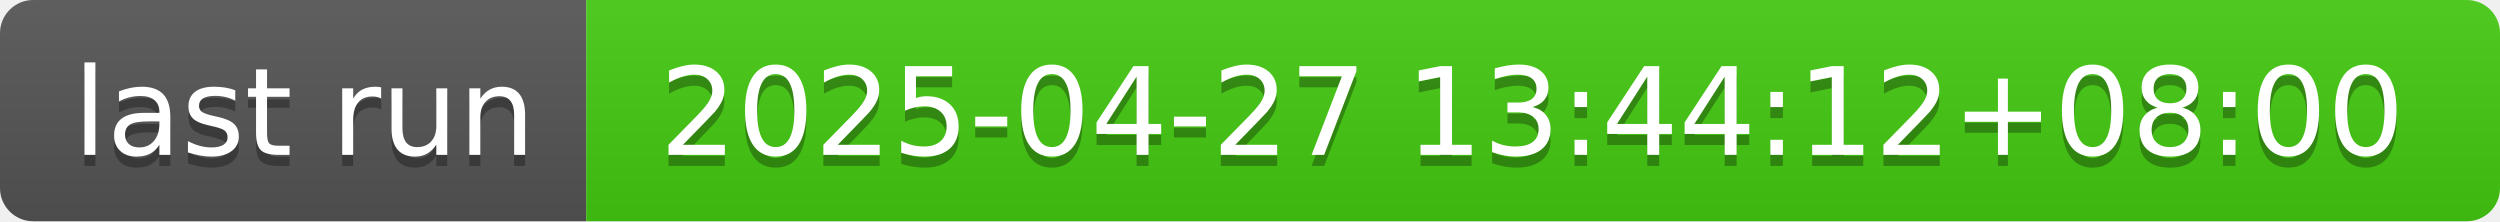
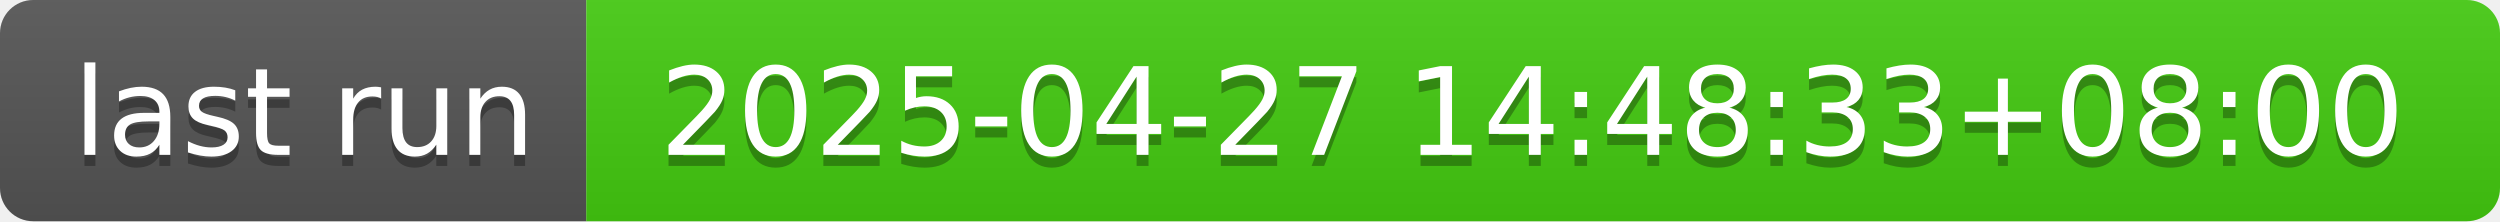
- <svg xmlns="http://www.w3.org/2000/svg" width="226" height="20" role="img" aria-label="last run: 2025-04-27 13:44:12+08:00">
+ <svg xmlns="http://www.w3.org/2000/svg" width="226" height="20" role="img" aria-label="last run: 2025-04-27 14:48:33+08:00">
  <linearGradient id="s" x2="0" y2="100%">
    <stop offset="0" stop-color="#bbb" stop-opacity=".1" />
    <stop offset="1" stop-opacity=".1" />
  </linearGradient>
  <clipPath id="r">
    <rect width="226" height="20" rx="3" fill="#fff" />
  </clipPath>
  <g clip-path="url(#r)">
    <rect width="53" height="20" fill="#555" />
    <rect x="53" width="173" height="20" fill="#4c1" />
    <rect width="226" height="20" fill="url(#s)" />
  </g>
  <g fill="#fff" text-anchor="middle" font-family="Verdana,Geneva,DejaVu Sans,sans-serif" text-rendering="geometricPrecision" font-size="110">
    <text aria-hidden="true" x="275" y="150" fill="#010101" fill-opacity=".3" transform="scale(.1)" textLength="430">last run</text>
    <text x="275" y="140" transform="scale(.1)" fill="#fff" textLength="430">last run</text>
-     <text aria-hidden="true" x="1385" y="150" fill="#010101" fill-opacity=".3" transform="scale(.1)" textLength="1630">2025-04-27 13:44:12+08:00</text>
-     <text x="1385" y="140" transform="scale(.1)" fill="#fff" textLength="1630">2025-04-27 13:44:12+08:00</text>
+     <text aria-hidden="true" x="1385" y="150" fill="#010101" fill-opacity=".3" transform="scale(.1)" textLength="1630">2025-04-27 14:48:33+08:00</text>
+     <text x="1385" y="140" transform="scale(.1)" fill="#fff" textLength="1630">2025-04-27 14:48:33+08:00</text>
  </g>
</svg>
